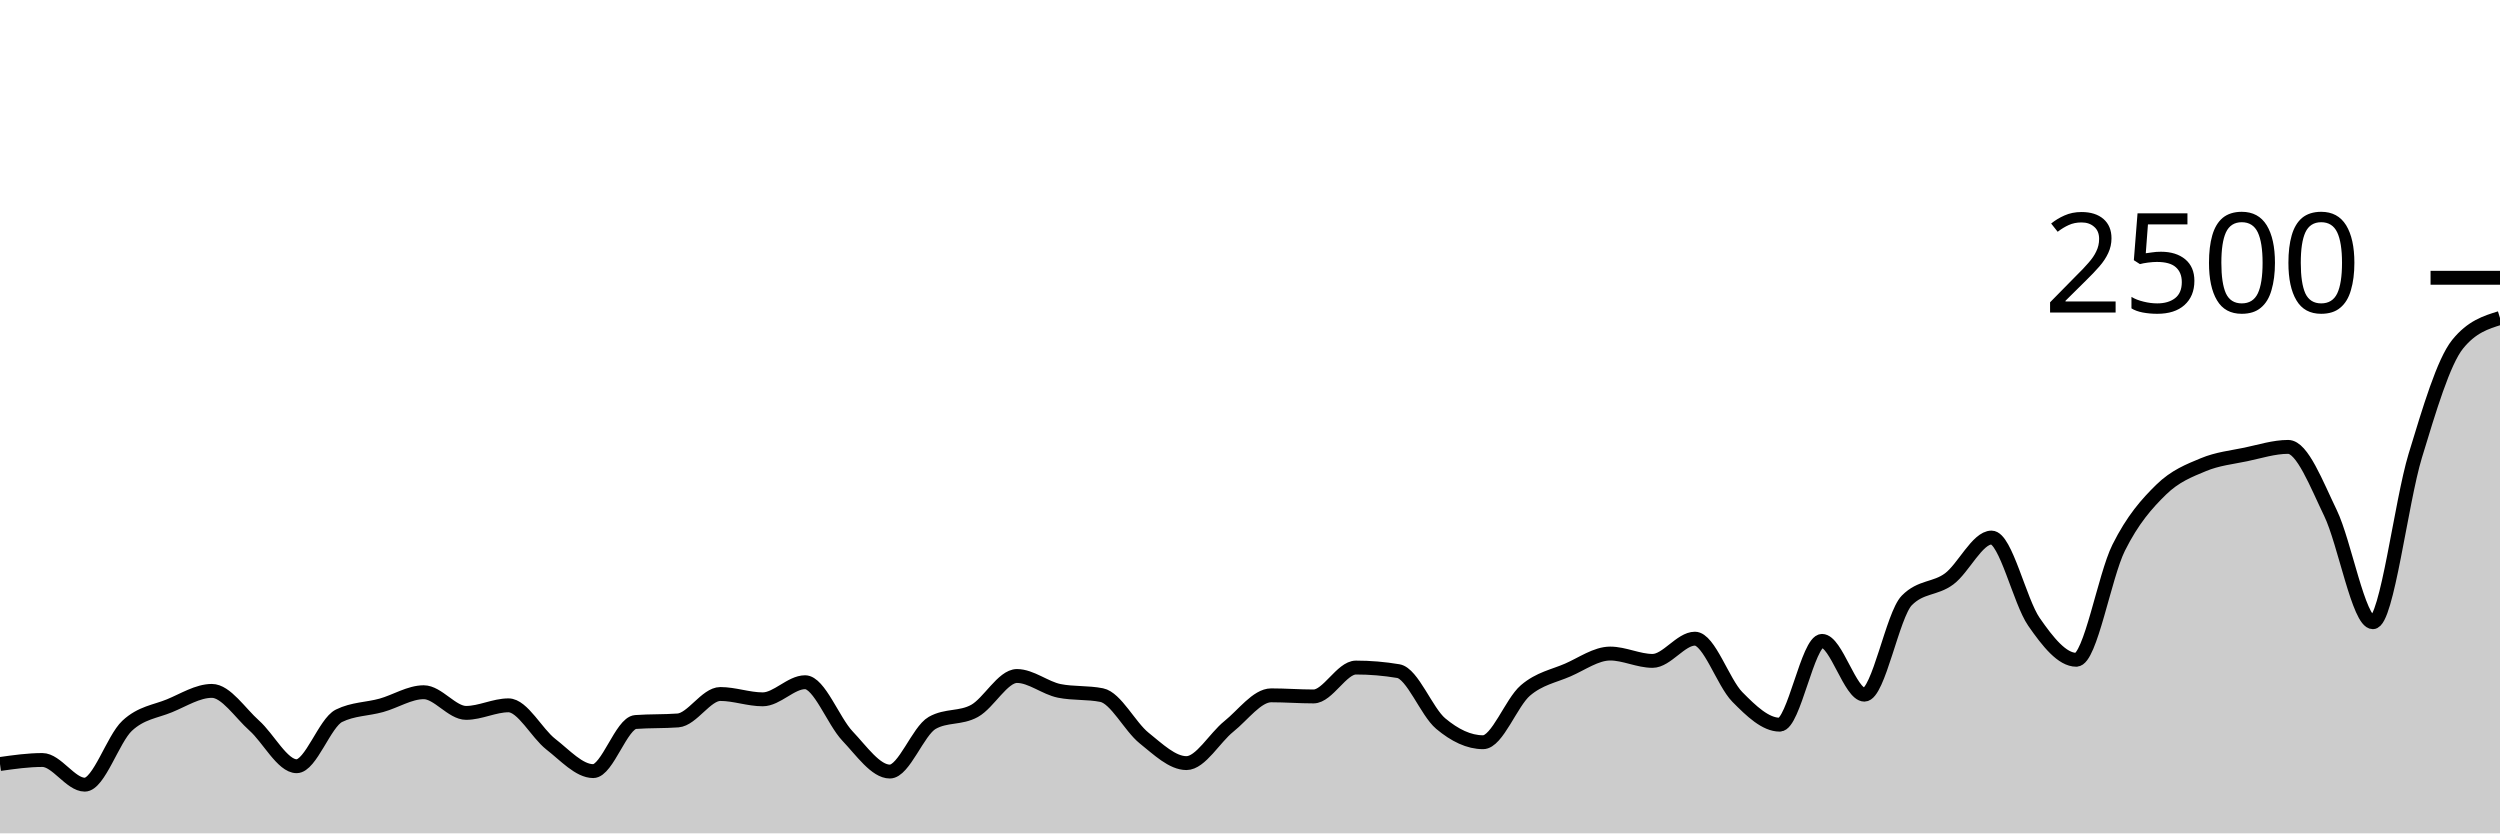
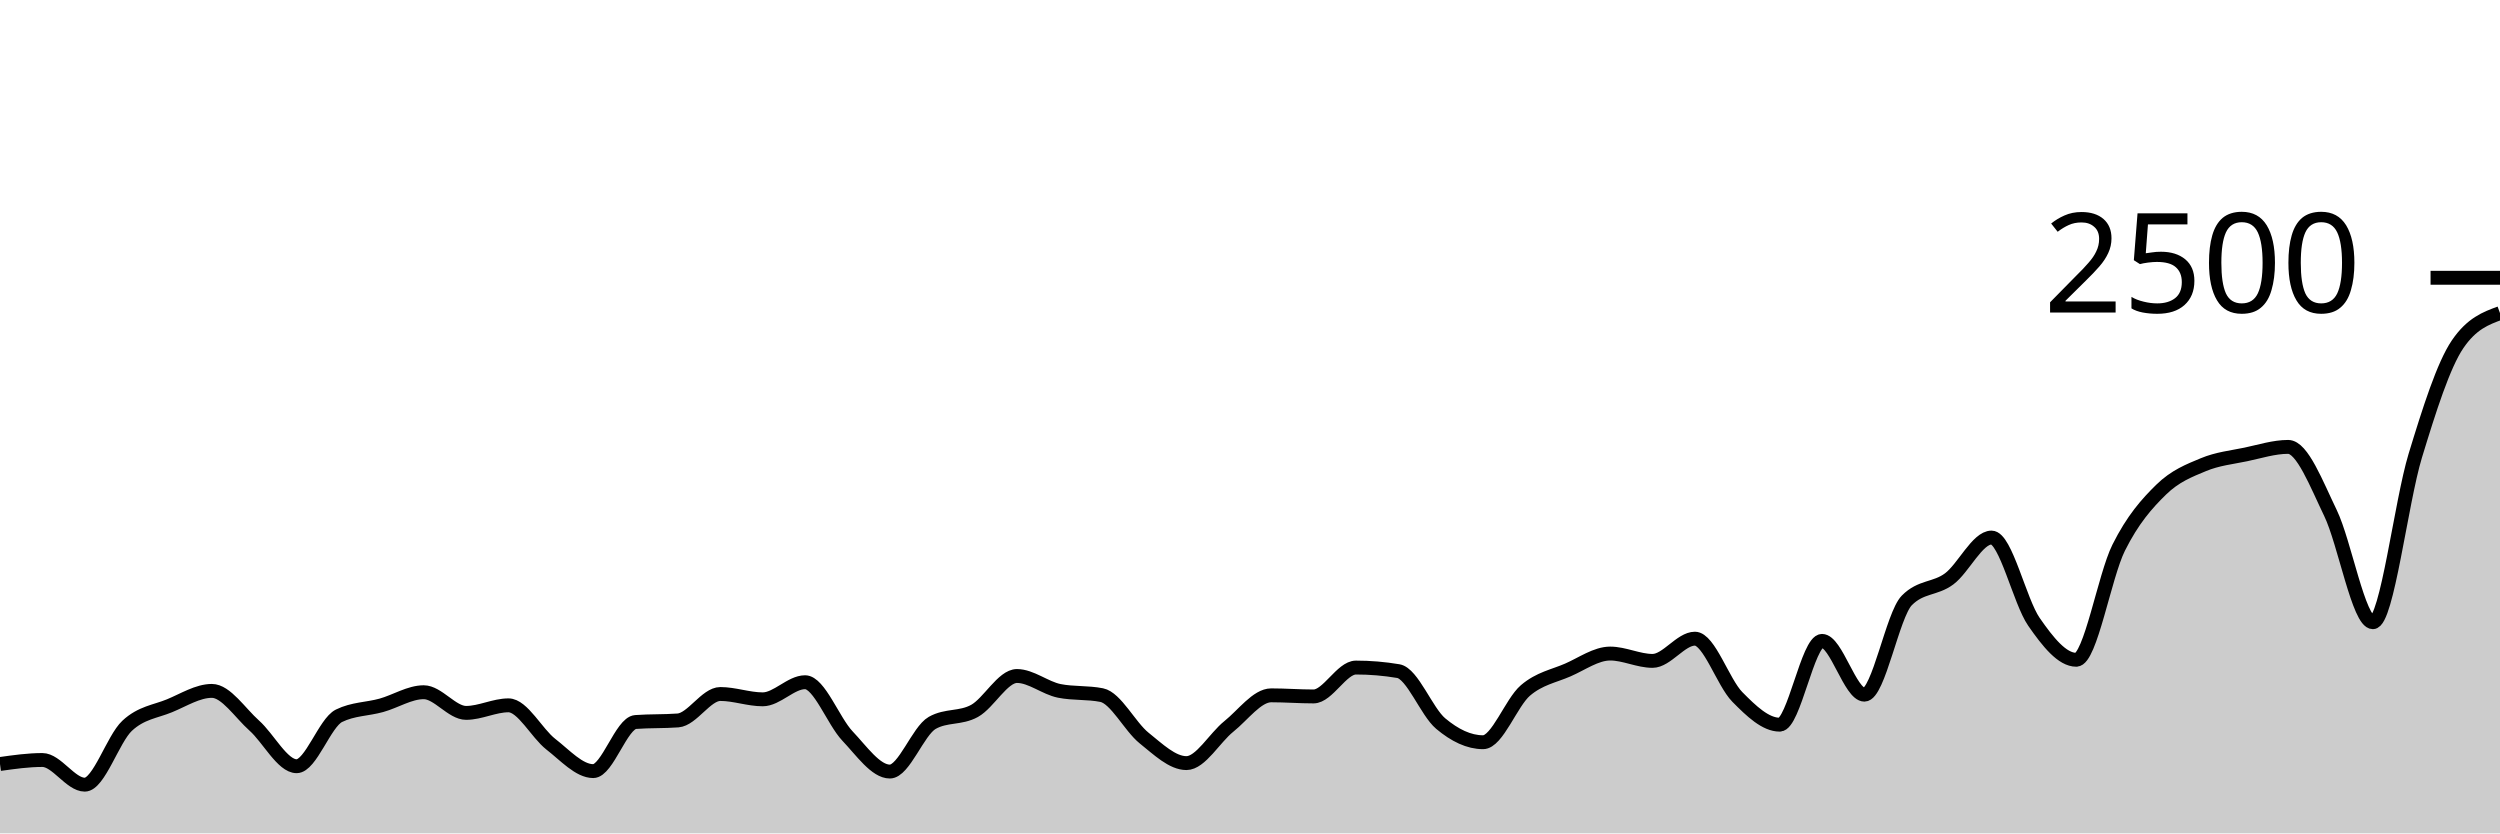
<svg xmlns="http://www.w3.org/2000/svg" viewBox="0 0 180 60">
  <g transform="translate(0,20)">
-     <path class="area" fill="rgba(0, 0, 0, 0.2)" d="M0,35.008C1.017,34.864,2.034,34.72,3.051,34.72C4.068,34.72,5.085,36.496,6.102,36.496C7.119,36.496,8.136,33.203,9.153,32.256C10.169,31.309,11.186,31.235,12.203,30.816C13.22,30.397,14.237,29.744,15.254,29.744C16.271,29.744,17.288,31.336,18.305,32.24C19.322,33.144,20.339,35.168,21.356,35.168C22.373,35.168,23.39,32.037,24.407,31.536C25.424,31.035,26.441,31.067,27.458,30.784C28.475,30.501,29.492,29.84,30.508,29.84C31.525,29.84,32.542,31.328,33.559,31.328C34.576,31.328,35.593,30.784,36.61,30.784C37.627,30.784,38.644,32.795,39.661,33.584C40.678,34.373,41.695,35.52,42.712,35.52C43.729,35.52,44.746,32.059,45.763,31.984C46.78,31.909,47.797,31.947,48.814,31.872C49.831,31.797,50.847,29.968,51.864,29.968C52.881,29.968,53.898,30.352,54.915,30.352C55.932,30.352,56.949,29.12,57.966,29.12C58.983,29.12,60,31.92,61.017,32.992C62.034,34.064,63.051,35.552,64.068,35.552C65.085,35.552,66.102,32.624,67.119,32.048C68.136,31.472,69.153,31.747,70.169,31.184C71.186,30.621,72.203,28.672,73.22,28.672C74.237,28.672,75.254,29.541,76.271,29.744C77.288,29.947,78.305,29.845,79.322,30.048C80.339,30.251,81.356,32.32,82.373,33.136C83.39,33.952,84.407,34.944,85.424,34.944C86.441,34.944,87.458,33.117,88.475,32.304C89.492,31.491,90.508,30.064,91.525,30.064C92.542,30.064,93.559,30.144,94.576,30.144C95.593,30.144,96.61,28.064,97.627,28.064C98.644,28.064,99.661,28.149,100.678,28.32C101.695,28.491,102.712,31.243,103.729,32.096C104.746,32.949,105.763,33.44,106.78,33.44C107.797,33.44,108.814,30.579,109.831,29.712C110.847,28.845,111.864,28.683,112.881,28.24C113.898,27.797,114.915,27.056,115.932,27.056C116.949,27.056,117.966,27.584,118.983,27.584C120,27.584,121.017,25.984,122.034,25.984C123.051,25.984,124.068,29.144,125.085,30.176C126.102,31.208,127.119,32.176,128.136,32.176C129.153,32.176,130.169,26.144,131.186,26.144C132.203,26.144,133.22,30.016,134.237,30.016C135.254,30.016,136.271,24.267,137.288,23.232C138.305,22.197,139.322,22.435,140.339,21.68C141.356,20.925,142.373,18.704,143.39,18.704C144.407,18.704,145.424,23.301,146.441,24.768C147.458,26.235,148.475,27.504,149.492,27.504C150.508,27.504,151.525,21.48,152.542,19.44C153.559,17.4,154.576,16.261,155.593,15.264C156.61,14.267,157.627,13.88,158.644,13.456C159.661,13.032,160.678,12.933,161.695,12.72C162.712,12.507,163.729,12.176,164.746,12.176C165.763,12.176,166.78,14.84,167.797,16.944C168.814,19.048,169.831,24.8,170.847,24.8C171.864,24.8,172.881,16.152,173.898,12.816C174.915,9.48,175.932,6.043,176.949,4.784C177.966,3.525,178.983,3.211,180,2.896L180,40C178.983,40,177.966,40,176.949,40C175.932,40,174.915,40,173.898,40C172.881,40,171.864,40,170.847,40C169.831,40,168.814,40,167.797,40C166.78,40,165.763,40,164.746,40C163.729,40,162.712,40,161.695,40C160.678,40,159.661,40,158.644,40C157.627,40,156.61,40,155.593,40C154.576,40,153.559,40,152.542,40C151.525,40,150.508,40,149.492,40C148.475,40,147.458,40,146.441,40C145.424,40,144.407,40,143.39,40C142.373,40,141.356,40,140.339,40C139.322,40,138.305,40,137.288,40C136.271,40,135.254,40,134.237,40C133.22,40,132.203,40,131.186,40C130.169,40,129.153,40,128.136,40C127.119,40,126.102,40,125.085,40C124.068,40,123.051,40,122.034,40C121.017,40,120,40,118.983,40C117.966,40,116.949,40,115.932,40C114.915,40,113.898,40,112.881,40C111.864,40,110.847,40,109.831,40C108.814,40,107.797,40,106.78,40C105.763,40,104.746,40,103.729,40C102.712,40,101.695,40,100.678,40C99.661,40,98.644,40,97.627,40C96.61,40,95.593,40,94.576,40C93.559,40,92.542,40,91.525,40C90.508,40,89.492,40,88.475,40C87.458,40,86.441,40,85.424,40C84.407,40,83.39,40,82.373,40C81.356,40,80.339,40,79.322,40C78.305,40,77.288,40,76.271,40C75.254,40,74.237,40,73.22,40C72.203,40,71.186,40,70.169,40C69.153,40,68.136,40,67.119,40C66.102,40,65.085,40,64.068,40C63.051,40,62.034,40,61.017,40C60,40,58.983,40,57.966,40C56.949,40,55.932,40,54.915,40C53.898,40,52.881,40,51.864,40C50.847,40,49.831,40,48.814,40C47.797,40,46.78,40,45.763,40C44.746,40,43.729,40,42.712,40C41.695,40,40.678,40,39.661,40C38.644,40,37.627,40,36.61,40C35.593,40,34.576,40,33.559,40C32.542,40,31.525,40,30.508,40C29.492,40,28.475,40,27.458,40C26.441,40,25.424,40,24.407,40C23.39,40,22.373,40,21.356,40C20.339,40,19.322,40,18.305,40C17.288,40,16.271,40,15.254,40C14.237,40,13.22,40,12.203,40C11.186,40,10.169,40,9.153,40C8.136,40,7.119,40,6.102,40C5.085,40,4.068,40,3.051,40C2.034,40,1.017,40,0,40Z" />
-     <path class="line" stroke="black" fill="none" d="M0,35.008C1.017,34.864,2.034,34.72,3.051,34.72C4.068,34.72,5.085,36.496,6.102,36.496C7.119,36.496,8.136,33.203,9.153,32.256C10.169,31.309,11.186,31.235,12.203,30.816C13.22,30.397,14.237,29.744,15.254,29.744C16.271,29.744,17.288,31.336,18.305,32.24C19.322,33.144,20.339,35.168,21.356,35.168C22.373,35.168,23.39,32.037,24.407,31.536C25.424,31.035,26.441,31.067,27.458,30.784C28.475,30.501,29.492,29.84,30.508,29.84C31.525,29.84,32.542,31.328,33.559,31.328C34.576,31.328,35.593,30.784,36.61,30.784C37.627,30.784,38.644,32.795,39.661,33.584C40.678,34.373,41.695,35.52,42.712,35.52C43.729,35.52,44.746,32.059,45.763,31.984C46.78,31.909,47.797,31.947,48.814,31.872C49.831,31.797,50.847,29.968,51.864,29.968C52.881,29.968,53.898,30.352,54.915,30.352C55.932,30.352,56.949,29.12,57.966,29.12C58.983,29.12,60,31.92,61.017,32.992C62.034,34.064,63.051,35.552,64.068,35.552C65.085,35.552,66.102,32.624,67.119,32.048C68.136,31.472,69.153,31.747,70.169,31.184C71.186,30.621,72.203,28.672,73.22,28.672C74.237,28.672,75.254,29.541,76.271,29.744C77.288,29.947,78.305,29.845,79.322,30.048C80.339,30.251,81.356,32.32,82.373,33.136C83.39,33.952,84.407,34.944,85.424,34.944C86.441,34.944,87.458,33.117,88.475,32.304C89.492,31.491,90.508,30.064,91.525,30.064C92.542,30.064,93.559,30.144,94.576,30.144C95.593,30.144,96.61,28.064,97.627,28.064C98.644,28.064,99.661,28.149,100.678,28.32C101.695,28.491,102.712,31.243,103.729,32.096C104.746,32.949,105.763,33.44,106.78,33.44C107.797,33.44,108.814,30.579,109.831,29.712C110.847,28.845,111.864,28.683,112.881,28.24C113.898,27.797,114.915,27.056,115.932,27.056C116.949,27.056,117.966,27.584,118.983,27.584C120,27.584,121.017,25.984,122.034,25.984C123.051,25.984,124.068,29.144,125.085,30.176C126.102,31.208,127.119,32.176,128.136,32.176C129.153,32.176,130.169,26.144,131.186,26.144C132.203,26.144,133.22,30.016,134.237,30.016C135.254,30.016,136.271,24.267,137.288,23.232C138.305,22.197,139.322,22.435,140.339,21.68C141.356,20.925,142.373,18.704,143.39,18.704C144.407,18.704,145.424,23.301,146.441,24.768C147.458,26.235,148.475,27.504,149.492,27.504C150.508,27.504,151.525,21.48,152.542,19.44C153.559,17.4,154.576,16.261,155.593,15.264C156.61,14.267,157.627,13.88,158.644,13.456C159.661,13.032,160.678,12.933,161.695,12.72C162.712,12.507,163.729,12.176,164.746,12.176C165.763,12.176,166.78,14.84,167.797,16.944C168.814,19.048,169.831,24.8,170.847,24.8C171.864,24.8,172.881,16.152,173.898,12.816C174.915,9.48,175.932,6.043,176.949,4.784C177.966,3.525,178.983,3.211,180,2.896" />
+     <path class="area" fill="rgba(0, 0, 0, 0.2)" d="M0,35.008C1.017,34.864,2.034,34.72,3.051,34.72C4.068,34.72,5.085,36.496,6.102,36.496C7.119,36.496,8.136,33.203,9.153,32.256C10.169,31.309,11.186,31.235,12.203,30.816C13.22,30.397,14.237,29.744,15.254,29.744C16.271,29.744,17.288,31.336,18.305,32.24C19.322,33.144,20.339,35.168,21.356,35.168C22.373,35.168,23.39,32.037,24.407,31.536C25.424,31.035,26.441,31.067,27.458,30.784C28.475,30.501,29.492,29.84,30.508,29.84C31.525,29.84,32.542,31.328,33.559,31.328C34.576,31.328,35.593,30.784,36.61,30.784C37.627,30.784,38.644,32.795,39.661,33.584C40.678,34.373,41.695,35.52,42.712,35.52C43.729,35.52,44.746,32.059,45.763,31.984C46.78,31.909,47.797,31.947,48.814,31.872C49.831,31.797,50.847,29.968,51.864,29.968C52.881,29.968,53.898,30.352,54.915,30.352C55.932,30.352,56.949,29.12,57.966,29.12C58.983,29.12,60,31.92,61.017,32.992C62.034,34.064,63.051,35.552,64.068,35.552C65.085,35.552,66.102,32.624,67.119,32.048C68.136,31.472,69.153,31.747,70.169,31.184C71.186,30.621,72.203,28.672,73.22,28.672C74.237,28.672,75.254,29.541,76.271,29.744C77.288,29.947,78.305,29.845,79.322,30.048C80.339,30.251,81.356,32.32,82.373,33.136C83.39,33.952,84.407,34.944,85.424,34.944C86.441,34.944,87.458,33.117,88.475,32.304C89.492,31.491,90.508,30.064,91.525,30.064C92.542,30.064,93.559,30.144,94.576,30.144C95.593,30.144,96.61,28.064,97.627,28.064C98.644,28.064,99.661,28.149,100.678,28.32C101.695,28.491,102.712,31.243,103.729,32.096C104.746,32.949,105.763,33.44,106.78,33.44C107.797,33.44,108.814,30.579,109.831,29.712C110.847,28.845,111.864,28.683,112.881,28.24C113.898,27.797,114.915,27.056,115.932,27.056C116.949,27.056,117.966,27.584,118.983,27.584C120,27.584,121.017,25.984,122.034,25.984C123.051,25.984,124.068,29.144,125.085,30.176C126.102,31.208,127.119,32.176,128.136,32.176C129.153,32.176,130.169,26.144,131.186,26.144C132.203,26.144,133.22,30.016,134.237,30.016C135.254,30.016,136.271,24.267,137.288,23.232C138.305,22.197,139.322,22.435,140.339,21.68C141.356,20.925,142.373,18.704,143.39,18.704C144.407,18.704,145.424,23.301,146.441,24.768C147.458,26.235,148.475,27.504,149.492,27.504C150.508,27.504,151.525,21.48,152.542,19.44C153.559,17.4,154.576,16.261,155.593,15.264C156.61,14.267,157.627,13.88,158.644,13.456C159.661,13.032,160.678,12.933,161.695,12.72C162.712,12.507,163.729,12.176,164.746,12.176C165.763,12.176,166.78,14.84,167.797,16.944C168.814,19.048,169.831,24.8,170.847,24.8C171.864,24.8,172.881,16.152,173.898,12.816C174.915,9.48,175.932,6.277,176.949,4.784C177.966,3.291,178.983,2.917,180,2.544L180,40C178.983,40,177.966,40,176.949,40C175.932,40,174.915,40,173.898,40C172.881,40,171.864,40,170.847,40C169.831,40,168.814,40,167.797,40C166.78,40,165.763,40,164.746,40C163.729,40,162.712,40,161.695,40C160.678,40,159.661,40,158.644,40C157.627,40,156.61,40,155.593,40C154.576,40,153.559,40,152.542,40C151.525,40,150.508,40,149.492,40C148.475,40,147.458,40,146.441,40C145.424,40,144.407,40,143.39,40C142.373,40,141.356,40,140.339,40C139.322,40,138.305,40,137.288,40C136.271,40,135.254,40,134.237,40C133.22,40,132.203,40,131.186,40C130.169,40,129.153,40,128.136,40C127.119,40,126.102,40,125.085,40C124.068,40,123.051,40,122.034,40C121.017,40,120,40,118.983,40C117.966,40,116.949,40,115.932,40C114.915,40,113.898,40,112.881,40C111.864,40,110.847,40,109.831,40C108.814,40,107.797,40,106.78,40C105.763,40,104.746,40,103.729,40C102.712,40,101.695,40,100.678,40C99.661,40,98.644,40,97.627,40C96.61,40,95.593,40,94.576,40C93.559,40,92.542,40,91.525,40C90.508,40,89.492,40,88.475,40C87.458,40,86.441,40,85.424,40C84.407,40,83.39,40,82.373,40C81.356,40,80.339,40,79.322,40C78.305,40,77.288,40,76.271,40C75.254,40,74.237,40,73.22,40C72.203,40,71.186,40,70.169,40C69.153,40,68.136,40,67.119,40C66.102,40,65.085,40,64.068,40C63.051,40,62.034,40,61.017,40C60,40,58.983,40,57.966,40C56.949,40,55.932,40,54.915,40C53.898,40,52.881,40,51.864,40C50.847,40,49.831,40,48.814,40C47.797,40,46.78,40,45.763,40C44.746,40,43.729,40,42.712,40C41.695,40,40.678,40,39.661,40C38.644,40,37.627,40,36.61,40C35.593,40,34.576,40,33.559,40C32.542,40,31.525,40,30.508,40C29.492,40,28.475,40,27.458,40C26.441,40,25.424,40,24.407,40C23.39,40,22.373,40,21.356,40C20.339,40,19.322,40,18.305,40C17.288,40,16.271,40,15.254,40C14.237,40,13.22,40,12.203,40C11.186,40,10.169,40,9.153,40C8.136,40,7.119,40,6.102,40C5.085,40,4.068,40,3.051,40C2.034,40,1.017,40,0,40Z" />
+     <path class="line" stroke="black" fill="none" d="M0,35.008C1.017,34.864,2.034,34.72,3.051,34.72C4.068,34.72,5.085,36.496,6.102,36.496C7.119,36.496,8.136,33.203,9.153,32.256C10.169,31.309,11.186,31.235,12.203,30.816C13.22,30.397,14.237,29.744,15.254,29.744C16.271,29.744,17.288,31.336,18.305,32.24C19.322,33.144,20.339,35.168,21.356,35.168C22.373,35.168,23.39,32.037,24.407,31.536C25.424,31.035,26.441,31.067,27.458,30.784C28.475,30.501,29.492,29.84,30.508,29.84C31.525,29.84,32.542,31.328,33.559,31.328C34.576,31.328,35.593,30.784,36.61,30.784C37.627,30.784,38.644,32.795,39.661,33.584C40.678,34.373,41.695,35.52,42.712,35.52C43.729,35.52,44.746,32.059,45.763,31.984C46.78,31.909,47.797,31.947,48.814,31.872C49.831,31.797,50.847,29.968,51.864,29.968C52.881,29.968,53.898,30.352,54.915,30.352C55.932,30.352,56.949,29.12,57.966,29.12C58.983,29.12,60,31.92,61.017,32.992C62.034,34.064,63.051,35.552,64.068,35.552C65.085,35.552,66.102,32.624,67.119,32.048C68.136,31.472,69.153,31.747,70.169,31.184C71.186,30.621,72.203,28.672,73.22,28.672C74.237,28.672,75.254,29.541,76.271,29.744C77.288,29.947,78.305,29.845,79.322,30.048C80.339,30.251,81.356,32.32,82.373,33.136C83.39,33.952,84.407,34.944,85.424,34.944C86.441,34.944,87.458,33.117,88.475,32.304C89.492,31.491,90.508,30.064,91.525,30.064C92.542,30.064,93.559,30.144,94.576,30.144C95.593,30.144,96.61,28.064,97.627,28.064C98.644,28.064,99.661,28.149,100.678,28.32C101.695,28.491,102.712,31.243,103.729,32.096C104.746,32.949,105.763,33.44,106.78,33.44C107.797,33.44,108.814,30.579,109.831,29.712C110.847,28.845,111.864,28.683,112.881,28.24C113.898,27.797,114.915,27.056,115.932,27.056C116.949,27.056,117.966,27.584,118.983,27.584C120,27.584,121.017,25.984,122.034,25.984C123.051,25.984,124.068,29.144,125.085,30.176C126.102,31.208,127.119,32.176,128.136,32.176C129.153,32.176,130.169,26.144,131.186,26.144C132.203,26.144,133.22,30.016,134.237,30.016C135.254,30.016,136.271,24.267,137.288,23.232C138.305,22.197,139.322,22.435,140.339,21.68C141.356,20.925,142.373,18.704,143.39,18.704C144.407,18.704,145.424,23.301,146.441,24.768C147.458,26.235,148.475,27.504,149.492,27.504C150.508,27.504,151.525,21.48,152.542,19.44C153.559,17.4,154.576,16.261,155.593,15.264C156.61,14.267,157.627,13.88,158.644,13.456C159.661,13.032,160.678,12.933,161.695,12.72C162.712,12.507,163.729,12.176,164.746,12.176C165.763,12.176,166.78,14.84,167.797,16.944C168.814,19.048,169.831,24.8,170.847,24.8C171.864,24.8,172.881,16.152,173.898,12.816C174.915,9.48,175.932,6.277,176.949,4.784C177.966,3.291,178.983,2.917,180,2.544" />
    <path class="axis-ceiling" stroke-width="1" stroke="black" fill="none" d="M175,0L180,0" />
    <text class="axis-ceiling-label" font-family="sans-serif" text-anchor="end" font-size="10px" x="170" y="2.5">2500</text>
  </g>
</svg>
